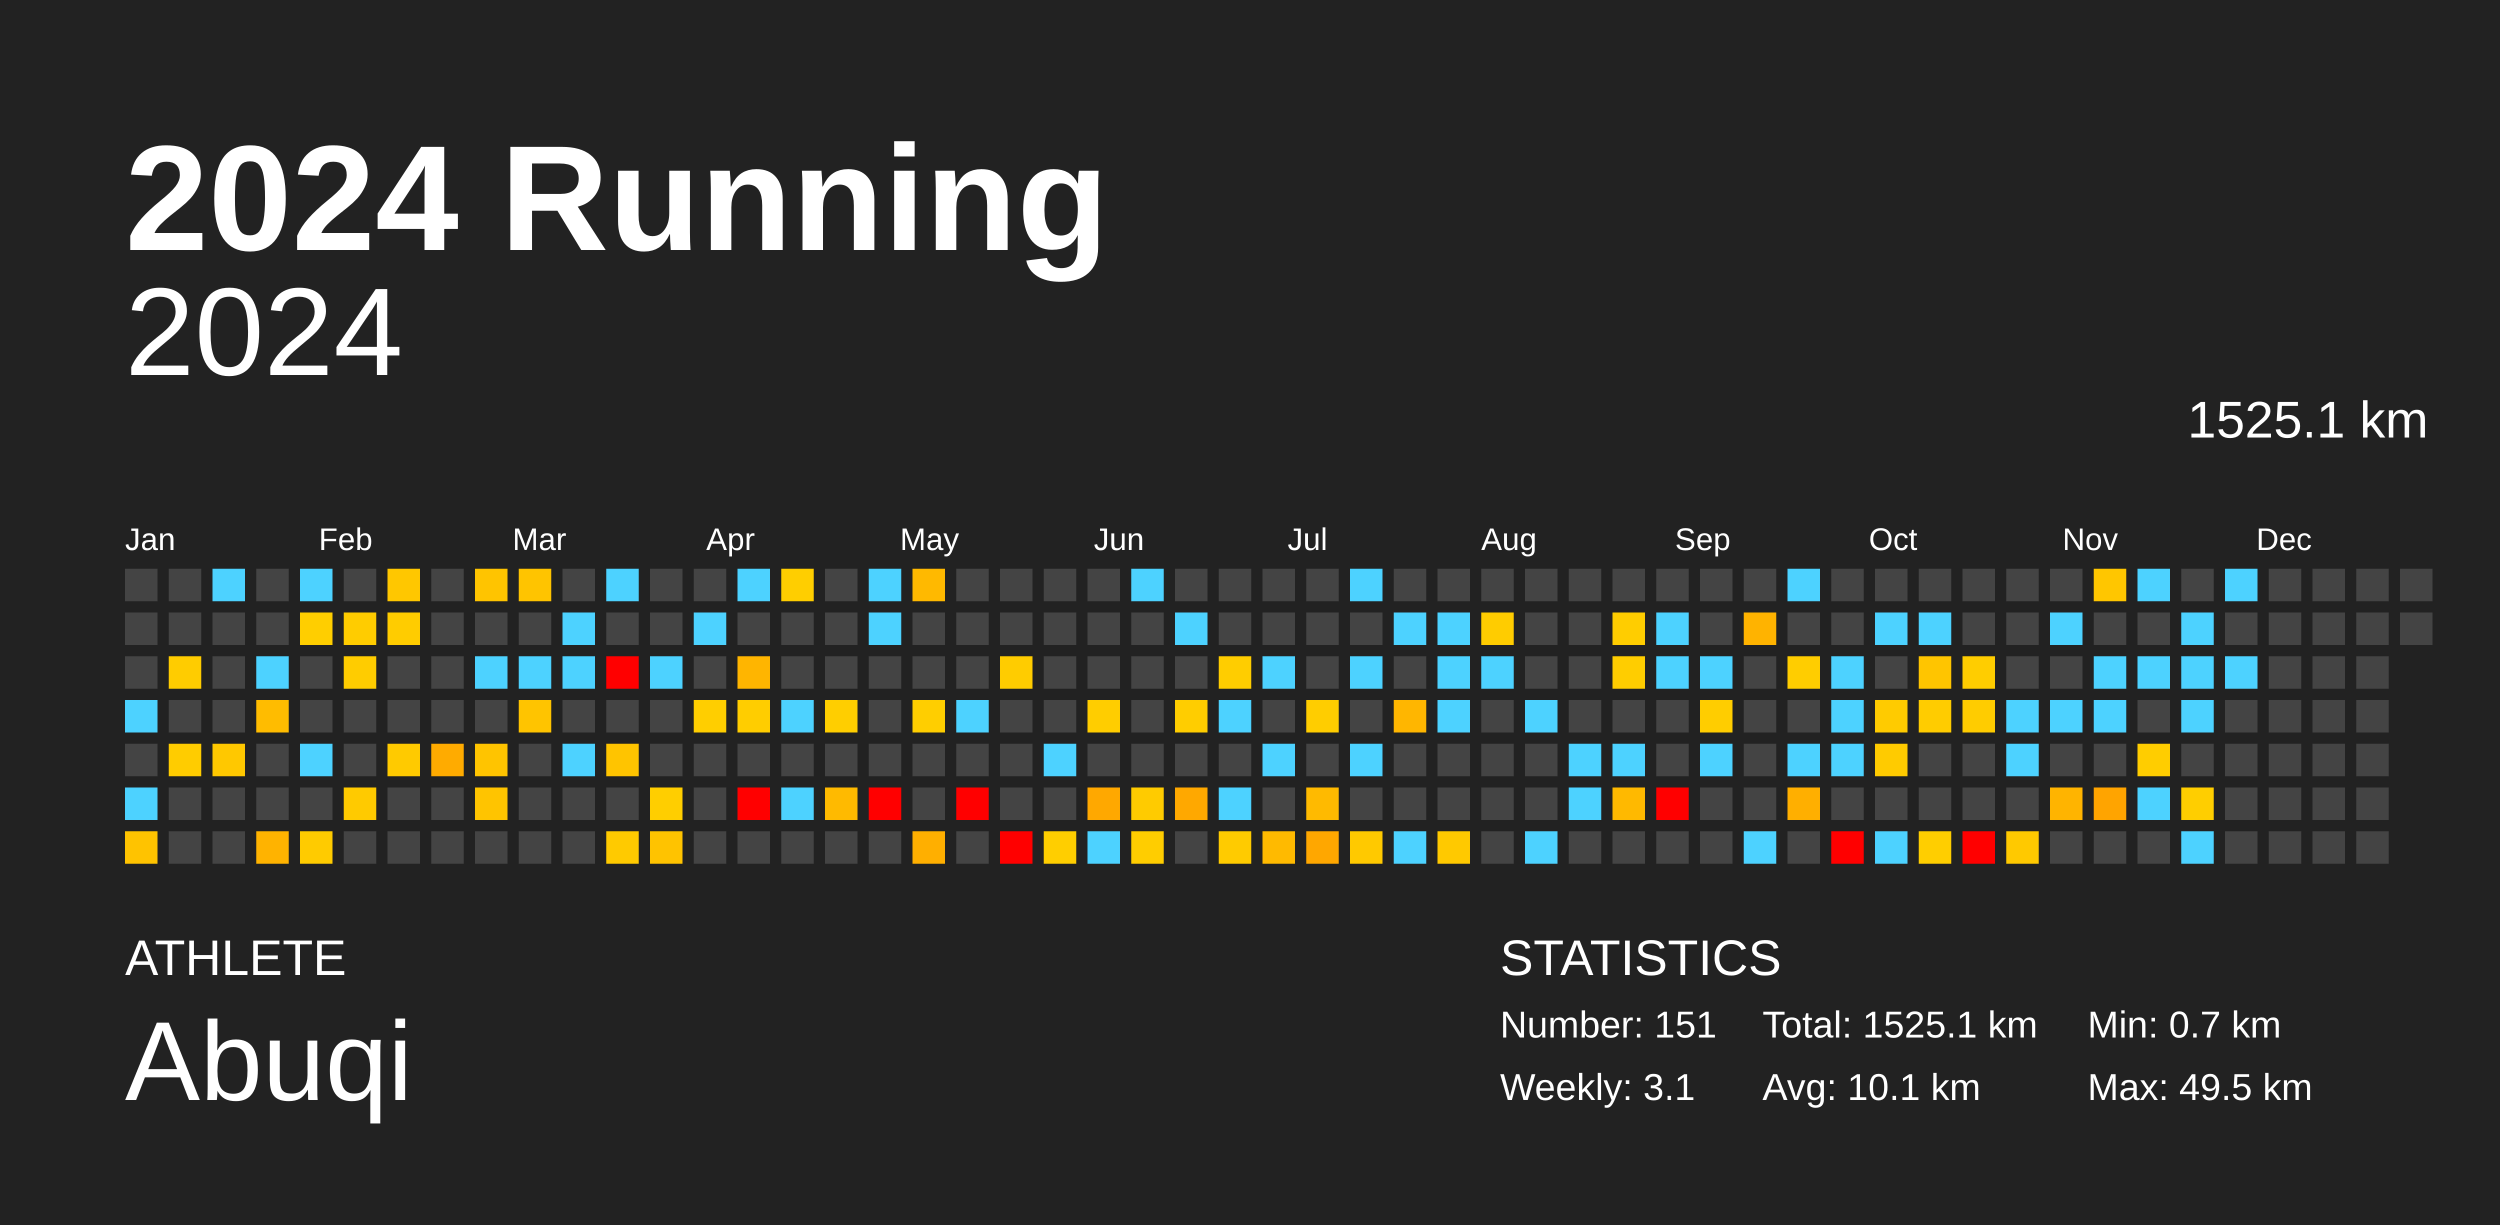
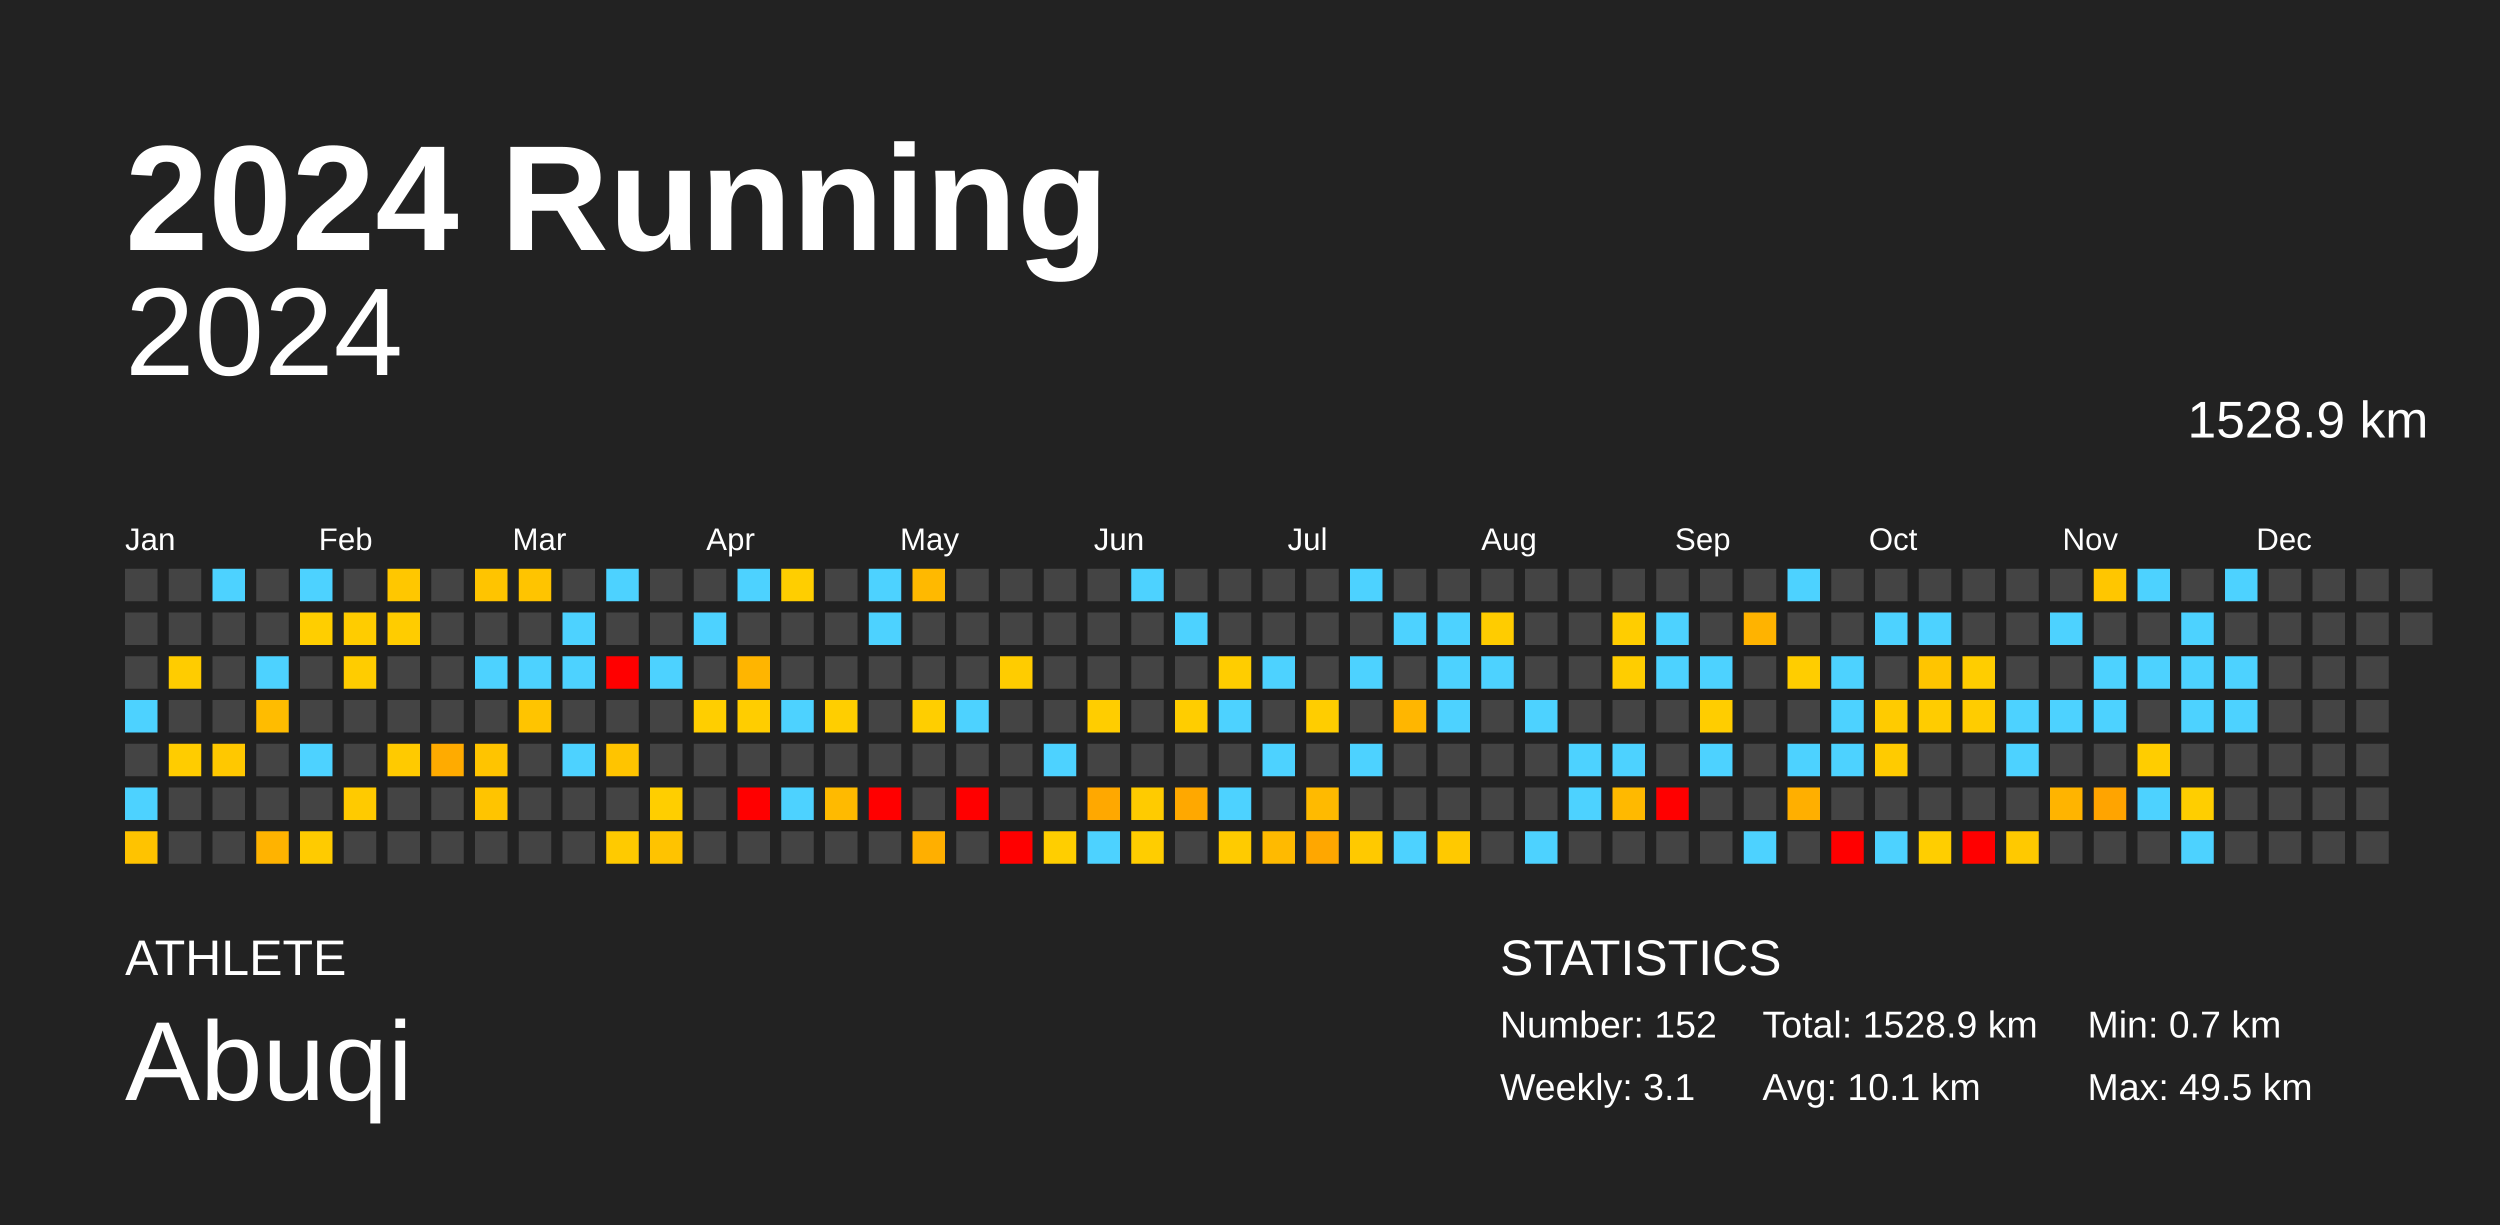
<svg xmlns="http://www.w3.org/2000/svg" baseProfile="full" height="98mm" version="1.1" viewBox="0,0,200,98" width="200mm">
  <defs />
  <rect fill="#222222" height="98" width="200" x="0" y="0" />
  <text fill="#FFFFFF" style="font-size:12px; font-family:Arial; font-weight:bold;" x="10" y="20">2024 Running</text>
  <text fill="#FFFFFF" style="font-size:4px; font-family:Arial" x="10" y="78">ATHLETE</text>
  <text fill="#FFFFFF" style="font-size:9px; font-family:Arial" x="10" y="88">Abuqi</text>
  <text fill="#FFFFFF" style="font-size:4px; font-family:Arial" x="120" y="78">STATISTICS</text>
-   <text fill="#FFFFFF" style="font-size:3px; font-family:Arial" x="120" y="83">Number: 151</text>
+   <text fill="#FFFFFF" style="font-size:3px; font-family:Arial" x="120" y="83">Number: 152</text>
  <text fill="#FFFFFF" style="font-size:3px; font-family:Arial" x="120" y="88">Weekly: 3.1</text>
-   <text fill="#FFFFFF" style="font-size:3px; font-family:Arial" x="141" y="83">Total: 1525.1 km</text>
+   <text fill="#FFFFFF" style="font-size:3px; font-family:Arial" x="141" y="83">Total: 1528.9 km</text>
  <text fill="#FFFFFF" style="font-size:3px; font-family:Arial" x="141" y="88">Avg: 10.1 km</text>
  <text fill="#FFFFFF" style="font-size:3px; font-family:Arial" x="167" y="83">Min: 0.7 km</text>
  <text fill="#FFFFFF" style="font-size:3px; font-family:Arial" x="167" y="88">Max: 49.5 km</text>
  <text alignment-baseline="hanging" fill="#FFFFFF" style="font-size:10.0px; font-family:Arial;" x="10" y="30">2024</text>
-   <text alignment-baseline="hanging" fill="#FFFFFF" style="font-size:4.125px; font-family:Arial;" x="175" y="35">1525.1 km</text>
+   <text alignment-baseline="hanging" fill="#FFFFFF" style="font-size:4.125px; font-family:Arial;" x="175" y="35">1528.9 km</text>
  <text fill="#FFFFFF" style="font-size:2.5px; font-family:Arial" x="10.0" y="44">Jan</text>
  <text fill="#FFFFFF" style="font-size:2.5px; font-family:Arial" x="25.5" y="44">Feb</text>
  <text fill="#FFFFFF" style="font-size:2.5px; font-family:Arial" x="41.0" y="44">Mar</text>
  <text fill="#FFFFFF" style="font-size:2.5px; font-family:Arial" x="56.5" y="44">Apr</text>
  <text fill="#FFFFFF" style="font-size:2.5px; font-family:Arial" x="72.0" y="44">May</text>
  <text fill="#FFFFFF" style="font-size:2.5px; font-family:Arial" x="87.5" y="44">Jun</text>
  <text fill="#FFFFFF" style="font-size:2.5px; font-family:Arial" x="103.0" y="44">Jul</text>
  <text fill="#FFFFFF" style="font-size:2.5px; font-family:Arial" x="118.5" y="44">Aug</text>
  <text fill="#FFFFFF" style="font-size:2.5px; font-family:Arial" x="134.0" y="44">Sep</text>
  <text fill="#FFFFFF" style="font-size:2.5px; font-family:Arial" x="149.5" y="44">Oct</text>
  <text fill="#FFFFFF" style="font-size:2.5px; font-family:Arial" x="165.0" y="44">Nov</text>
  <text fill="#FFFFFF" style="font-size:2.5px; font-family:Arial" x="180.5" y="44">Dec</text>
  <rect fill="#444444" height="2.6" width="2.6" x="10.0" y="45.5" />
  <rect fill="#444444" height="2.6" width="2.6" x="10.0" y="49.0" />
  <rect fill="#444444" height="2.6" width="2.6" x="10.0" y="52.5" />
  <rect fill="#4dd2ff" height="2.6" width="2.6" x="10.0" y="56.0" />
  <rect fill="#444444" height="2.6" width="2.6" x="10.0" y="59.5" />
  <rect fill="#4dd2ff" height="2.6" width="2.6" x="10.0" y="63.0" />
  <rect fill="#ffc300" height="2.6" width="2.6" x="10.0" y="66.5" />
  <rect fill="#444444" height="2.6" width="2.6" x="13.5" y="45.5" />
  <rect fill="#444444" height="2.6" width="2.6" x="13.5" y="49.0" />
  <rect fill="#ffcc00" height="2.6" width="2.6" x="13.5" y="52.5" />
  <rect fill="#444444" height="2.6" width="2.6" x="13.5" y="56.0" />
  <rect fill="#ffcc00" height="2.6" width="2.6" x="13.5" y="59.5" />
  <rect fill="#444444" height="2.6" width="2.6" x="13.5" y="63.0" />
  <rect fill="#444444" height="2.6" width="2.6" x="13.5" y="66.5" />
  <rect fill="#4dd2ff" height="2.6" width="2.6" x="17.0" y="45.5" />
  <rect fill="#444444" height="2.6" width="2.6" x="17.0" y="49.0" />
  <rect fill="#444444" height="2.6" width="2.6" x="17.0" y="52.5" />
  <rect fill="#444444" height="2.6" width="2.6" x="17.0" y="56.0" />
  <rect fill="#ffc800" height="2.6" width="2.6" x="17.0" y="59.5" />
  <rect fill="#444444" height="2.6" width="2.6" x="17.0" y="63.0" />
  <rect fill="#444444" height="2.6" width="2.6" x="17.0" y="66.5" />
  <rect fill="#444444" height="2.6" width="2.6" x="20.5" y="45.5" />
  <rect fill="#444444" height="2.6" width="2.6" x="20.5" y="49.0" />
  <rect fill="#4dd2ff" height="2.6" width="2.6" x="20.5" y="52.5" />
  <rect fill="#ffbc00" height="2.6" width="2.6" x="20.5" y="56.0" />
  <rect fill="#444444" height="2.6" width="2.6" x="20.5" y="59.5" />
  <rect fill="#444444" height="2.6" width="2.6" x="20.5" y="63.0" />
  <rect fill="#ffb300" height="2.6" width="2.6" x="20.5" y="66.5" />
  <rect fill="#4dd2ff" height="2.6" width="2.6" x="24.0" y="45.5" />
  <rect fill="#ffce00" height="2.6" width="2.6" x="24.0" y="49.0" />
  <rect fill="#444444" height="2.6" width="2.6" x="24.0" y="52.5" />
  <rect fill="#444444" height="2.6" width="2.6" x="24.0" y="56.0" />
  <rect fill="#4dd2ff" height="2.6" width="2.6" x="24.0" y="59.5" />
  <rect fill="#444444" height="2.6" width="2.6" x="24.0" y="63.0" />
  <rect fill="#ffcb00" height="2.6" width="2.6" x="24.0" y="66.5" />
  <rect fill="#444444" height="2.6" width="2.6" x="27.5" y="45.5" />
  <rect fill="#ffcc00" height="2.6" width="2.6" x="27.5" y="49.0" />
  <rect fill="#ffcc00" height="2.6" width="2.6" x="27.5" y="52.5" />
  <rect fill="#444444" height="2.6" width="2.6" x="27.5" y="56.0" />
  <rect fill="#444444" height="2.6" width="2.6" x="27.5" y="59.5" />
  <rect fill="#ffca00" height="2.6" width="2.6" x="27.5" y="63.0" />
  <rect fill="#444444" height="2.6" width="2.6" x="27.5" y="66.5" />
  <rect fill="#ffc700" height="2.6" width="2.6" x="31.0" y="45.5" />
  <rect fill="#ffcc00" height="2.6" width="2.6" x="31.0" y="49.0" />
  <rect fill="#444444" height="2.6" width="2.6" x="31.0" y="52.5" />
  <rect fill="#444444" height="2.6" width="2.6" x="31.0" y="56.0" />
  <rect fill="#ffca00" height="2.6" width="2.6" x="31.0" y="59.5" />
  <rect fill="#444444" height="2.6" width="2.6" x="31.0" y="63.0" />
  <rect fill="#444444" height="2.6" width="2.6" x="31.0" y="66.5" />
  <rect fill="#444444" height="2.6" width="2.6" x="34.5" y="45.5" />
  <rect fill="#444444" height="2.6" width="2.6" x="34.5" y="49.0" />
  <rect fill="#444444" height="2.6" width="2.6" x="34.5" y="52.5" />
  <rect fill="#444444" height="2.6" width="2.6" x="34.5" y="56.0" />
  <rect fill="#ffab00" height="2.6" width="2.6" x="34.5" y="59.5" />
  <rect fill="#444444" height="2.6" width="2.6" x="34.5" y="63.0" />
  <rect fill="#444444" height="2.6" width="2.6" x="34.5" y="66.5" />
  <rect fill="#ffc400" height="2.6" width="2.6" x="38.0" y="45.5" />
  <rect fill="#444444" height="2.6" width="2.6" x="38.0" y="49.0" />
  <rect fill="#4dd2ff" height="2.6" width="2.6" x="38.0" y="52.5" />
  <rect fill="#444444" height="2.6" width="2.6" x="38.0" y="56.0" />
  <rect fill="#ffc400" height="2.6" width="2.6" x="38.0" y="59.5" />
  <rect fill="#ffc400" height="2.6" width="2.6" x="38.0" y="63.0" />
  <rect fill="#444444" height="2.6" width="2.6" x="38.0" y="66.5" />
  <rect fill="#ffc400" height="2.6" width="2.6" x="41.5" y="45.5" />
  <rect fill="#444444" height="2.6" width="2.6" x="41.5" y="49.0" />
  <rect fill="#4dd2ff" height="2.6" width="2.6" x="41.5" y="52.5" />
  <rect fill="#ffc400" height="2.6" width="2.6" x="41.5" y="56.0" />
  <rect fill="#444444" height="2.6" width="2.6" x="41.5" y="59.5" />
  <rect fill="#444444" height="2.6" width="2.6" x="41.5" y="63.0" />
  <rect fill="#444444" height="2.6" width="2.6" x="41.5" y="66.5" />
  <rect fill="#444444" height="2.6" width="2.6" x="45.0" y="45.5" />
  <rect fill="#4dd2ff" height="2.6" width="2.6" x="45.0" y="49.0" />
  <rect fill="#4dd2ff" height="2.6" width="2.6" x="45.0" y="52.5" />
  <rect fill="#444444" height="2.6" width="2.6" x="45.0" y="56.0" />
  <rect fill="#4dd2ff" height="2.6" width="2.6" x="45.0" y="59.5" />
  <rect fill="#444444" height="2.6" width="2.6" x="45.0" y="63.0" />
  <rect fill="#444444" height="2.6" width="2.6" x="45.0" y="66.5" />
  <rect fill="#4dd2ff" height="2.6" width="2.6" x="48.5" y="45.5" />
  <rect fill="#444444" height="2.6" width="2.6" x="48.5" y="49.0" />
  <rect fill="red" height="2.6" width="2.6" x="48.5" y="52.5" />
  <rect fill="#444444" height="2.6" width="2.6" x="48.5" y="56.0" />
  <rect fill="#ffc400" height="2.6" width="2.6" x="48.5" y="59.5" />
  <rect fill="#444444" height="2.6" width="2.6" x="48.5" y="63.0" />
  <rect fill="#ffca00" height="2.6" width="2.6" x="48.5" y="66.5" />
  <rect fill="#444444" height="2.6" width="2.6" x="52.0" y="45.5" />
  <rect fill="#444444" height="2.6" width="2.6" x="52.0" y="49.0" />
  <rect fill="#4dd2ff" height="2.6" width="2.6" x="52.0" y="52.5" />
  <rect fill="#444444" height="2.6" width="2.6" x="52.0" y="56.0" />
  <rect fill="#444444" height="2.6" width="2.6" x="52.0" y="59.5" />
  <rect fill="#ffce00" height="2.6" width="2.6" x="52.0" y="63.0" />
  <rect fill="#ffc300" height="2.6" width="2.6" x="52.0" y="66.5" />
  <rect fill="#444444" height="2.6" width="2.6" x="55.5" y="45.5" />
  <rect fill="#4dd2ff" height="2.6" width="2.6" x="55.5" y="49.0" />
  <rect fill="#444444" height="2.6" width="2.6" x="55.5" y="52.5" />
  <rect fill="#ffce00" height="2.6" width="2.6" x="55.5" y="56.0" />
  <rect fill="#444444" height="2.6" width="2.6" x="55.5" y="59.5" />
  <rect fill="#444444" height="2.6" width="2.6" x="55.5" y="63.0" />
  <rect fill="#444444" height="2.6" width="2.6" x="55.5" y="66.5" />
  <rect fill="#4dd2ff" height="2.6" width="2.6" x="59.0" y="45.5" />
  <rect fill="#444444" height="2.6" width="2.6" x="59.0" y="49.0" />
  <rect fill="#ffb500" height="2.6" width="2.6" x="59.0" y="52.5" />
  <rect fill="#ffcd00" height="2.6" width="2.6" x="59.0" y="56.0" />
  <rect fill="#444444" height="2.6" width="2.6" x="59.0" y="59.5" />
  <rect fill="red" height="2.6" width="2.6" x="59.0" y="63.0" />
  <rect fill="#444444" height="2.6" width="2.6" x="59.0" y="66.5" />
  <rect fill="#ffce00" height="2.6" width="2.6" x="62.5" y="45.5" />
  <rect fill="#444444" height="2.6" width="2.6" x="62.5" y="49.0" />
  <rect fill="#444444" height="2.6" width="2.6" x="62.5" y="52.5" />
  <rect fill="#4dd2ff" height="2.6" width="2.6" x="62.5" y="56.0" />
  <rect fill="#444444" height="2.6" width="2.6" x="62.5" y="59.5" />
  <rect fill="#4dd2ff" height="2.6" width="2.6" x="62.5" y="63.0" />
  <rect fill="#444444" height="2.6" width="2.6" x="62.5" y="66.5" />
  <rect fill="#444444" height="2.6" width="2.6" x="66.0" y="45.5" />
  <rect fill="#444444" height="2.6" width="2.6" x="66.0" y="49.0" />
  <rect fill="#444444" height="2.6" width="2.6" x="66.0" y="52.5" />
  <rect fill="#ffce00" height="2.6" width="2.6" x="66.0" y="56.0" />
  <rect fill="#444444" height="2.6" width="2.6" x="66.0" y="59.5" />
  <rect fill="#ffba00" height="2.6" width="2.6" x="66.0" y="63.0" />
  <rect fill="#444444" height="2.6" width="2.6" x="66.0" y="66.5" />
  <rect fill="#4dd2ff" height="2.6" width="2.6" x="69.5" y="45.5" />
  <rect fill="#4dd2ff" height="2.6" width="2.6" x="69.5" y="49.0" />
  <rect fill="#444444" height="2.6" width="2.6" x="69.5" y="52.5" />
  <rect fill="#444444" height="2.6" width="2.6" x="69.5" y="56.0" />
  <rect fill="#444444" height="2.6" width="2.6" x="69.5" y="59.5" />
  <rect fill="red" height="2.6" width="2.6" x="69.5" y="63.0" />
  <rect fill="#444444" height="2.6" width="2.6" x="69.5" y="66.5" />
  <rect fill="#ffb900" height="2.6" width="2.6" x="73.0" y="45.5" />
  <rect fill="#444444" height="2.6" width="2.6" x="73.0" y="49.0" />
  <rect fill="#444444" height="2.6" width="2.6" x="73.0" y="52.5" />
  <rect fill="#ffce00" height="2.6" width="2.6" x="73.0" y="56.0" />
  <rect fill="#444444" height="2.6" width="2.6" x="73.0" y="59.5" />
  <rect fill="#444444" height="2.6" width="2.6" x="73.0" y="63.0" />
  <rect fill="#ffaf00" height="2.6" width="2.6" x="73.0" y="66.5" />
  <rect fill="#444444" height="2.6" width="2.6" x="76.5" y="45.5" />
  <rect fill="#444444" height="2.6" width="2.6" x="76.5" y="49.0" />
  <rect fill="#444444" height="2.6" width="2.6" x="76.5" y="52.5" />
  <rect fill="#4dd2ff" height="2.6" width="2.6" x="76.5" y="56.0" />
  <rect fill="#444444" height="2.6" width="2.6" x="76.5" y="59.5" />
  <rect fill="red" height="2.6" width="2.6" x="76.5" y="63.0" />
  <rect fill="#444444" height="2.6" width="2.6" x="76.5" y="66.5" />
  <rect fill="#444444" height="2.6" width="2.6" x="80.0" y="45.5" />
  <rect fill="#444444" height="2.6" width="2.6" x="80.0" y="49.0" />
  <rect fill="#ffcc00" height="2.6" width="2.6" x="80.0" y="52.5" />
  <rect fill="#444444" height="2.6" width="2.6" x="80.0" y="56.0" />
  <rect fill="#444444" height="2.6" width="2.6" x="80.0" y="59.5" />
  <rect fill="#444444" height="2.6" width="2.6" x="80.0" y="63.0" />
  <rect fill="red" height="2.6" width="2.6" x="80.0" y="66.5" />
  <rect fill="#444444" height="2.6" width="2.6" x="83.5" y="45.5" />
  <rect fill="#444444" height="2.6" width="2.6" x="83.5" y="49.0" />
  <rect fill="#444444" height="2.6" width="2.6" x="83.5" y="52.5" />
  <rect fill="#444444" height="2.6" width="2.6" x="83.5" y="56.0" />
  <rect fill="#4dd2ff" height="2.6" width="2.6" x="83.5" y="59.5" />
  <rect fill="#444444" height="2.6" width="2.6" x="83.5" y="63.0" />
  <rect fill="#ffce00" height="2.6" width="2.6" x="83.5" y="66.5" />
  <rect fill="#444444" height="2.6" width="2.6" x="87.0" y="45.5" />
  <rect fill="#444444" height="2.6" width="2.6" x="87.0" y="49.0" />
  <rect fill="#444444" height="2.6" width="2.6" x="87.0" y="52.5" />
  <rect fill="#ffcd00" height="2.6" width="2.6" x="87.0" y="56.0" />
  <rect fill="#444444" height="2.6" width="2.6" x="87.0" y="59.5" />
  <rect fill="#ffa800" height="2.6" width="2.6" x="87.0" y="63.0" />
  <rect fill="#4dd2ff" height="2.6" width="2.6" x="87.0" y="66.5" />
  <rect fill="#4dd2ff" height="2.6" width="2.6" x="90.5" y="45.5" />
  <rect fill="#444444" height="2.6" width="2.6" x="90.5" y="49.0" />
  <rect fill="#444444" height="2.6" width="2.6" x="90.5" y="52.5" />
  <rect fill="#444444" height="2.6" width="2.6" x="90.5" y="56.0" />
  <rect fill="#444444" height="2.6" width="2.6" x="90.5" y="59.5" />
  <rect fill="#ffcb00" height="2.6" width="2.6" x="90.5" y="63.0" />
  <rect fill="#ffcd00" height="2.6" width="2.6" x="90.5" y="66.5" />
  <rect fill="#444444" height="2.6" width="2.6" x="94.0" y="45.5" />
  <rect fill="#4dd2ff" height="2.6" width="2.6" x="94.0" y="49.0" />
  <rect fill="#444444" height="2.6" width="2.6" x="94.0" y="52.5" />
  <rect fill="#ffcd00" height="2.6" width="2.6" x="94.0" y="56.0" />
  <rect fill="#444444" height="2.6" width="2.6" x="94.0" y="59.5" />
  <rect fill="#ffa800" height="2.6" width="2.6" x="94.0" y="63.0" />
  <rect fill="#444444" height="2.6" width="2.6" x="94.0" y="66.5" />
  <rect fill="#444444" height="2.6" width="2.6" x="97.5" y="45.5" />
  <rect fill="#444444" height="2.6" width="2.6" x="97.5" y="49.0" />
  <rect fill="#ffcd00" height="2.6" width="2.6" x="97.5" y="52.5" />
  <rect fill="#4dd2ff" height="2.6" width="2.6" x="97.5" y="56.0" />
  <rect fill="#444444" height="2.6" width="2.6" x="97.5" y="59.5" />
  <rect fill="#4dd2ff" height="2.6" width="2.6" x="97.5" y="63.0" />
  <rect fill="#ffcb00" height="2.6" width="2.6" x="97.5" y="66.5" />
  <rect fill="#444444" height="2.6" width="2.6" x="101.0" y="45.5" />
  <rect fill="#444444" height="2.6" width="2.6" x="101.0" y="49.0" />
  <rect fill="#4dd2ff" height="2.6" width="2.6" x="101.0" y="52.5" />
  <rect fill="#444444" height="2.6" width="2.6" x="101.0" y="56.0" />
  <rect fill="#4dd2ff" height="2.6" width="2.6" x="101.0" y="59.5" />
  <rect fill="#444444" height="2.6" width="2.6" x="101.0" y="63.0" />
  <rect fill="#ffba00" height="2.6" width="2.6" x="101.0" y="66.5" />
  <rect fill="#444444" height="2.6" width="2.6" x="104.5" y="45.5" />
  <rect fill="#444444" height="2.6" width="2.6" x="104.5" y="49.0" />
  <rect fill="#444444" height="2.6" width="2.6" x="104.5" y="52.5" />
  <rect fill="#ffcd00" height="2.6" width="2.6" x="104.5" y="56.0" />
  <rect fill="#444444" height="2.6" width="2.6" x="104.5" y="59.5" />
  <rect fill="#ffba00" height="2.6" width="2.6" x="104.5" y="63.0" />
  <rect fill="#ffa700" height="2.6" width="2.6" x="104.5" y="66.5" />
  <rect fill="#4dd2ff" height="2.6" width="2.6" x="108.0" y="45.5" />
  <rect fill="#444444" height="2.6" width="2.6" x="108.0" y="49.0" />
  <rect fill="#4dd2ff" height="2.6" width="2.6" x="108.0" y="52.5" />
  <rect fill="#444444" height="2.6" width="2.6" x="108.0" y="56.0" />
  <rect fill="#4dd2ff" height="2.6" width="2.6" x="108.0" y="59.5" />
  <rect fill="#444444" height="2.6" width="2.6" x="108.0" y="63.0" />
  <rect fill="#ffc900" height="2.6" width="2.6" x="108.0" y="66.5" />
  <rect fill="#444444" height="2.6" width="2.6" x="111.5" y="45.5" />
  <rect fill="#4dd2ff" height="2.6" width="2.6" x="111.5" y="49.0" />
  <rect fill="#444444" height="2.6" width="2.6" x="111.5" y="52.5" />
  <rect fill="#ffb600" height="2.6" width="2.6" x="111.5" y="56.0" />
  <rect fill="#444444" height="2.6" width="2.6" x="111.5" y="59.5" />
  <rect fill="#444444" height="2.6" width="2.6" x="111.5" y="63.0" />
  <rect fill="#4dd2ff" height="2.6" width="2.6" x="111.5" y="66.5" />
  <rect fill="#444444" height="2.6" width="2.6" x="115.0" y="45.5" />
  <rect fill="#4dd2ff" height="2.6" width="2.6" x="115.0" y="49.0" />
  <rect fill="#4dd2ff" height="2.6" width="2.6" x="115.0" y="52.5" />
  <rect fill="#4dd2ff" height="2.6" width="2.6" x="115.0" y="56.0" />
  <rect fill="#444444" height="2.6" width="2.6" x="115.0" y="59.5" />
  <rect fill="#444444" height="2.6" width="2.6" x="115.0" y="63.0" />
  <rect fill="#ffc900" height="2.6" width="2.6" x="115.0" y="66.5" />
  <rect fill="#444444" height="2.6" width="2.6" x="118.5" y="45.5" />
  <rect fill="#ffcc00" height="2.6" width="2.6" x="118.5" y="49.0" />
  <rect fill="#4dd2ff" height="2.6" width="2.6" x="118.5" y="52.5" />
  <rect fill="#444444" height="2.6" width="2.6" x="118.5" y="56.0" />
  <rect fill="#444444" height="2.6" width="2.6" x="118.5" y="59.5" />
  <rect fill="#444444" height="2.6" width="2.6" x="118.5" y="63.0" />
  <rect fill="#444444" height="2.6" width="2.6" x="118.5" y="66.5" />
  <rect fill="#444444" height="2.6" width="2.6" x="122.0" y="45.5" />
  <rect fill="#444444" height="2.6" width="2.6" x="122.0" y="49.0" />
  <rect fill="#444444" height="2.6" width="2.6" x="122.0" y="52.5" />
  <rect fill="#4dd2ff" height="2.6" width="2.6" x="122.0" y="56.0" />
  <rect fill="#444444" height="2.6" width="2.6" x="122.0" y="59.5" />
  <rect fill="#444444" height="2.6" width="2.6" x="122.0" y="63.0" />
  <rect fill="#4dd2ff" height="2.6" width="2.6" x="122.0" y="66.5" />
  <rect fill="#444444" height="2.6" width="2.6" x="125.5" y="45.5" />
  <rect fill="#444444" height="2.6" width="2.6" x="125.5" y="49.0" />
  <rect fill="#444444" height="2.6" width="2.6" x="125.5" y="52.5" />
  <rect fill="#444444" height="2.6" width="2.6" x="125.5" y="56.0" />
  <rect fill="#4dd2ff" height="2.6" width="2.6" x="125.5" y="59.5" />
  <rect fill="#4dd2ff" height="2.6" width="2.6" x="125.5" y="63.0" />
  <rect fill="#444444" height="2.6" width="2.6" x="125.5" y="66.5" />
  <rect fill="#444444" height="2.6" width="2.6" x="129.0" y="45.5" />
  <rect fill="#ffcd00" height="2.6" width="2.6" x="129.0" y="49.0" />
  <rect fill="#ffcd00" height="2.6" width="2.6" x="129.0" y="52.5" />
  <rect fill="#444444" height="2.6" width="2.6" x="129.0" y="56.0" />
  <rect fill="#4dd2ff" height="2.6" width="2.6" x="129.0" y="59.5" />
  <rect fill="#ffb900" height="2.6" width="2.6" x="129.0" y="63.0" />
  <rect fill="#444444" height="2.6" width="2.6" x="129.0" y="66.5" />
  <rect fill="#444444" height="2.6" width="2.6" x="132.5" y="45.5" />
  <rect fill="#4dd2ff" height="2.6" width="2.6" x="132.5" y="49.0" />
  <rect fill="#4dd2ff" height="2.6" width="2.6" x="132.5" y="52.5" />
  <rect fill="#444444" height="2.6" width="2.6" x="132.5" y="56.0" />
  <rect fill="#444444" height="2.6" width="2.6" x="132.5" y="59.5" />
  <rect fill="red" height="2.6" width="2.6" x="132.5" y="63.0" />
  <rect fill="#444444" height="2.6" width="2.6" x="132.5" y="66.5" />
  <rect fill="#444444" height="2.6" width="2.6" x="136.0" y="45.5" />
  <rect fill="#444444" height="2.6" width="2.6" x="136.0" y="49.0" />
  <rect fill="#4dd2ff" height="2.6" width="2.6" x="136.0" y="52.5" />
  <rect fill="#ffcd00" height="2.6" width="2.6" x="136.0" y="56.0" />
  <rect fill="#4dd2ff" height="2.6" width="2.6" x="136.0" y="59.5" />
  <rect fill="#444444" height="2.6" width="2.6" x="136.0" y="63.0" />
  <rect fill="#444444" height="2.6" width="2.6" x="136.0" y="66.5" />
  <rect fill="#444444" height="2.6" width="2.6" x="139.5" y="45.5" />
  <rect fill="#ffb300" height="2.6" width="2.6" x="139.5" y="49.0" />
  <rect fill="#444444" height="2.6" width="2.6" x="139.5" y="52.5" />
  <rect fill="#444444" height="2.6" width="2.6" x="139.5" y="56.0" />
  <rect fill="#444444" height="2.6" width="2.6" x="139.5" y="59.5" />
  <rect fill="#444444" height="2.6" width="2.6" x="139.5" y="63.0" />
  <rect fill="#4dd2ff" height="2.6" width="2.6" x="139.5" y="66.5" />
  <rect fill="#4dd2ff" height="2.6" width="2.6" x="143.0" y="45.5" />
  <rect fill="#444444" height="2.6" width="2.6" x="143.0" y="49.0" />
  <rect fill="#ffcd00" height="2.6" width="2.6" x="143.0" y="52.5" />
  <rect fill="#444444" height="2.6" width="2.6" x="143.0" y="56.0" />
  <rect fill="#4dd2ff" height="2.6" width="2.6" x="143.0" y="59.5" />
  <rect fill="#ffaf00" height="2.6" width="2.6" x="143.0" y="63.0" />
  <rect fill="#444444" height="2.6" width="2.6" x="143.0" y="66.5" />
  <rect fill="#444444" height="2.6" width="2.6" x="146.5" y="45.5" />
  <rect fill="#444444" height="2.6" width="2.6" x="146.5" y="49.0" />
  <rect fill="#4dd2ff" height="2.6" width="2.6" x="146.5" y="52.5" />
  <rect fill="#4dd2ff" height="2.6" width="2.6" x="146.5" y="56.0" />
  <rect fill="#4dd2ff" height="2.6" width="2.6" x="146.5" y="59.5" />
  <rect fill="#444444" height="2.6" width="2.6" x="146.5" y="63.0" />
  <rect fill="red" height="2.6" width="2.6" x="146.5" y="66.5" />
  <rect fill="#444444" height="2.6" width="2.6" x="150.0" y="45.5" />
  <rect fill="#4dd2ff" height="2.6" width="2.6" x="150.0" y="49.0" />
  <rect fill="#444444" height="2.6" width="2.6" x="150.0" y="52.5" />
  <rect fill="#ffcb00" height="2.6" width="2.6" x="150.0" y="56.0" />
  <rect fill="#ffcb00" height="2.6" width="2.6" x="150.0" y="59.5" />
  <rect fill="#444444" height="2.6" width="2.6" x="150.0" y="63.0" />
  <rect fill="#4dd2ff" height="2.6" width="2.6" x="150.0" y="66.5" />
  <rect fill="#444444" height="2.6" width="2.6" x="153.5" y="45.5" />
  <rect fill="#4dd2ff" height="2.6" width="2.6" x="153.5" y="49.0" />
  <rect fill="#ffc500" height="2.6" width="2.6" x="153.5" y="52.5" />
  <rect fill="#ffcc00" height="2.6" width="2.6" x="153.5" y="56.0" />
  <rect fill="#444444" height="2.6" width="2.6" x="153.5" y="59.5" />
  <rect fill="#444444" height="2.6" width="2.6" x="153.5" y="63.0" />
  <rect fill="#ffce00" height="2.6" width="2.6" x="153.5" y="66.5" />
  <rect fill="#444444" height="2.6" width="2.6" x="157.0" y="45.5" />
  <rect fill="#444444" height="2.6" width="2.6" x="157.0" y="49.0" />
  <rect fill="#ffcd00" height="2.6" width="2.6" x="157.0" y="52.5" />
  <rect fill="#ffcc00" height="2.6" width="2.6" x="157.0" y="56.0" />
  <rect fill="#444444" height="2.6" width="2.6" x="157.0" y="59.5" />
  <rect fill="#444444" height="2.6" width="2.6" x="157.0" y="63.0" />
  <rect fill="red" height="2.6" width="2.6" x="157.0" y="66.5" />
  <rect fill="#444444" height="2.6" width="2.6" x="160.5" y="45.5" />
  <rect fill="#444444" height="2.6" width="2.6" x="160.5" y="49.0" />
  <rect fill="#444444" height="2.6" width="2.6" x="160.5" y="52.5" />
  <rect fill="#4dd2ff" height="2.6" width="2.6" x="160.5" y="56.0" />
  <rect fill="#4dd2ff" height="2.6" width="2.6" x="160.5" y="59.5" />
  <rect fill="#444444" height="2.6" width="2.6" x="160.5" y="63.0" />
  <rect fill="#ffc900" height="2.6" width="2.6" x="160.5" y="66.5" />
  <rect fill="#444444" height="2.6" width="2.6" x="164.0" y="45.5" />
  <rect fill="#4dd2ff" height="2.6" width="2.6" x="164.0" y="49.0" />
  <rect fill="#444444" height="2.6" width="2.6" x="164.0" y="52.5" />
  <rect fill="#4dd2ff" height="2.6" width="2.6" x="164.0" y="56.0" />
  <rect fill="#444444" height="2.6" width="2.6" x="164.0" y="59.5" />
  <rect fill="#ffb400" height="2.6" width="2.6" x="164.0" y="63.0" />
  <rect fill="#444444" height="2.6" width="2.6" x="164.0" y="66.5" />
  <rect fill="#ffc600" height="2.6" width="2.6" x="167.5" y="45.5" />
  <rect fill="#444444" height="2.6" width="2.6" x="167.5" y="49.0" />
  <rect fill="#4dd2ff" height="2.6" width="2.6" x="167.5" y="52.5" />
  <rect fill="#4dd2ff" height="2.6" width="2.6" x="167.5" y="56.0" />
  <rect fill="#444444" height="2.6" width="2.6" x="167.5" y="59.5" />
  <rect fill="#ffa400" height="2.6" width="2.6" x="167.5" y="63.0" />
  <rect fill="#444444" height="2.6" width="2.6" x="167.5" y="66.5" />
  <rect fill="#4dd2ff" height="2.6" width="2.6" x="171.0" y="45.5" />
  <rect fill="#444444" height="2.6" width="2.6" x="171.0" y="49.0" />
  <rect fill="#4dd2ff" height="2.6" width="2.6" x="171.0" y="52.5" />
  <rect fill="#444444" height="2.6" width="2.6" x="171.0" y="56.0" />
  <rect fill="#ffcd00" height="2.6" width="2.6" x="171.0" y="59.5" />
  <rect fill="#4dd2ff" height="2.6" width="2.6" x="171.0" y="63.0" />
  <rect fill="#444444" height="2.6" width="2.6" x="171.0" y="66.5" />
  <rect fill="#444444" height="2.6" width="2.6" x="174.5" y="45.5" />
  <rect fill="#4dd2ff" height="2.6" width="2.6" x="174.5" y="49.0" />
  <rect fill="#4dd2ff" height="2.6" width="2.6" x="174.5" y="52.5" />
  <rect fill="#4dd2ff" height="2.6" width="2.6" x="174.5" y="56.0" />
  <rect fill="#444444" height="2.6" width="2.6" x="174.5" y="59.5" />
  <rect fill="#ffce00" height="2.6" width="2.6" x="174.5" y="63.0" />
  <rect fill="#4dd2ff" height="2.6" width="2.6" x="174.5" y="66.5" />
  <rect fill="#4dd2ff" height="2.6" width="2.6" x="178.0" y="45.5" />
  <rect fill="#444444" height="2.6" width="2.6" x="178.0" y="49.0" />
  <rect fill="#4dd2ff" height="2.6" width="2.6" x="178.0" y="52.5" />
-   <rect fill="#444444" height="2.6" width="2.6" x="178.0" y="56.0" />
+   <rect fill="#4dd2ff" height="2.6" width="2.6" x="178.0" y="56.0" />
  <rect fill="#444444" height="2.6" width="2.6" x="178.0" y="59.5" />
  <rect fill="#444444" height="2.6" width="2.6" x="178.0" y="63.0" />
  <rect fill="#444444" height="2.6" width="2.6" x="178.0" y="66.5" />
  <rect fill="#444444" height="2.6" width="2.6" x="181.5" y="45.5" />
  <rect fill="#444444" height="2.6" width="2.6" x="181.5" y="49.0" />
  <rect fill="#444444" height="2.6" width="2.6" x="181.5" y="52.5" />
  <rect fill="#444444" height="2.6" width="2.6" x="181.5" y="56.0" />
  <rect fill="#444444" height="2.6" width="2.6" x="181.5" y="59.5" />
  <rect fill="#444444" height="2.6" width="2.6" x="181.5" y="63.0" />
  <rect fill="#444444" height="2.6" width="2.6" x="181.5" y="66.5" />
  <rect fill="#444444" height="2.6" width="2.6" x="185.0" y="45.5" />
  <rect fill="#444444" height="2.6" width="2.6" x="185.0" y="49.0" />
  <rect fill="#444444" height="2.6" width="2.6" x="185.0" y="52.5" />
  <rect fill="#444444" height="2.6" width="2.6" x="185.0" y="56.0" />
  <rect fill="#444444" height="2.6" width="2.6" x="185.0" y="59.5" />
  <rect fill="#444444" height="2.6" width="2.6" x="185.0" y="63.0" />
  <rect fill="#444444" height="2.6" width="2.6" x="185.0" y="66.5" />
  <rect fill="#444444" height="2.6" width="2.6" x="188.5" y="45.5" />
  <rect fill="#444444" height="2.6" width="2.6" x="188.5" y="49.0" />
  <rect fill="#444444" height="2.6" width="2.6" x="188.5" y="52.5" />
  <rect fill="#444444" height="2.6" width="2.6" x="188.5" y="56.0" />
  <rect fill="#444444" height="2.6" width="2.6" x="188.5" y="59.5" />
  <rect fill="#444444" height="2.6" width="2.6" x="188.5" y="63.0" />
  <rect fill="#444444" height="2.6" width="2.6" x="188.5" y="66.5" />
  <rect fill="#444444" height="2.6" width="2.6" x="192.0" y="45.5" />
  <rect fill="#444444" height="2.6" width="2.6" x="192.0" y="49.0" />
</svg>
